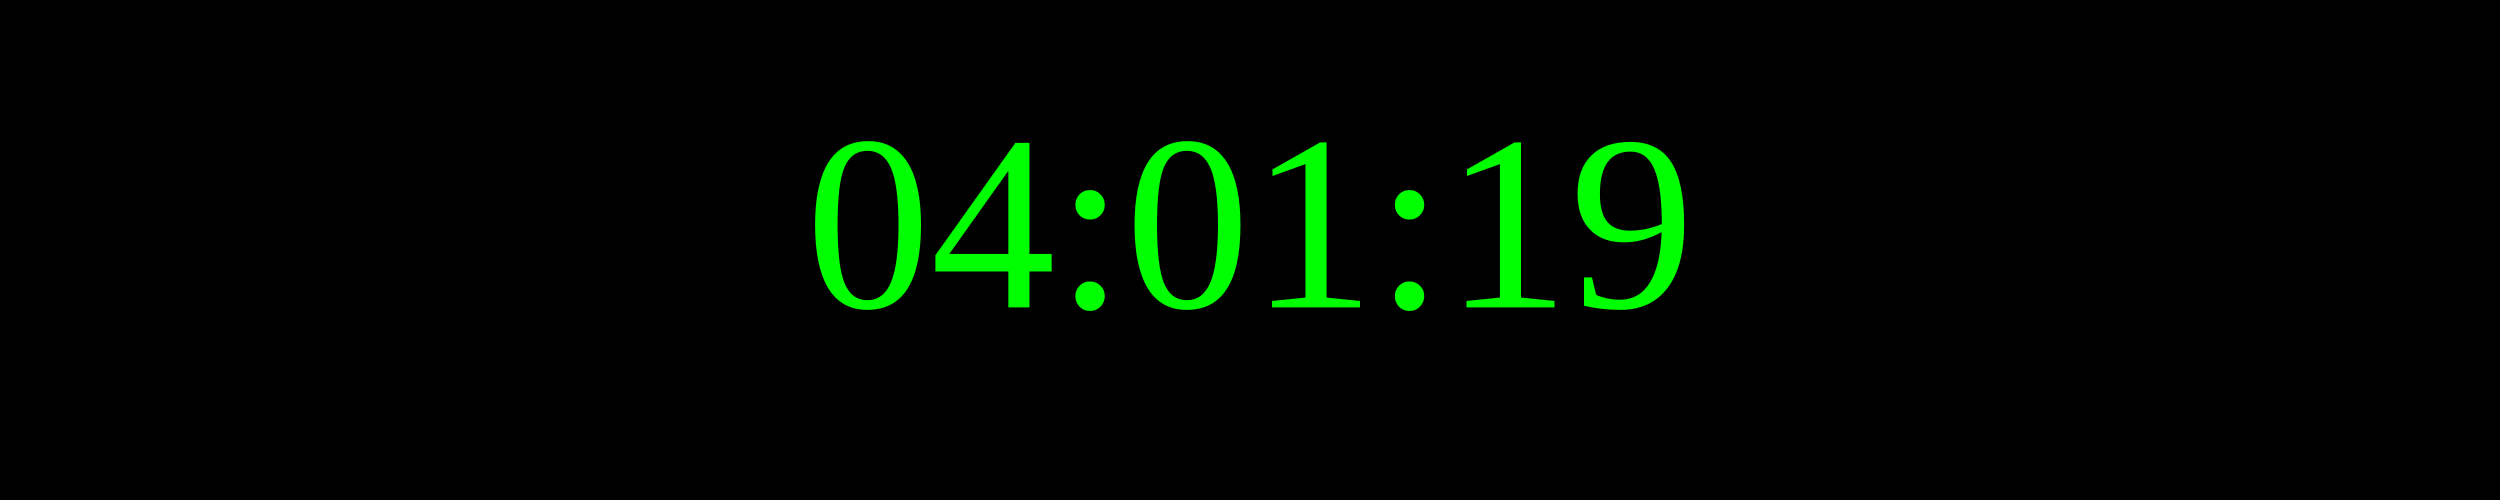
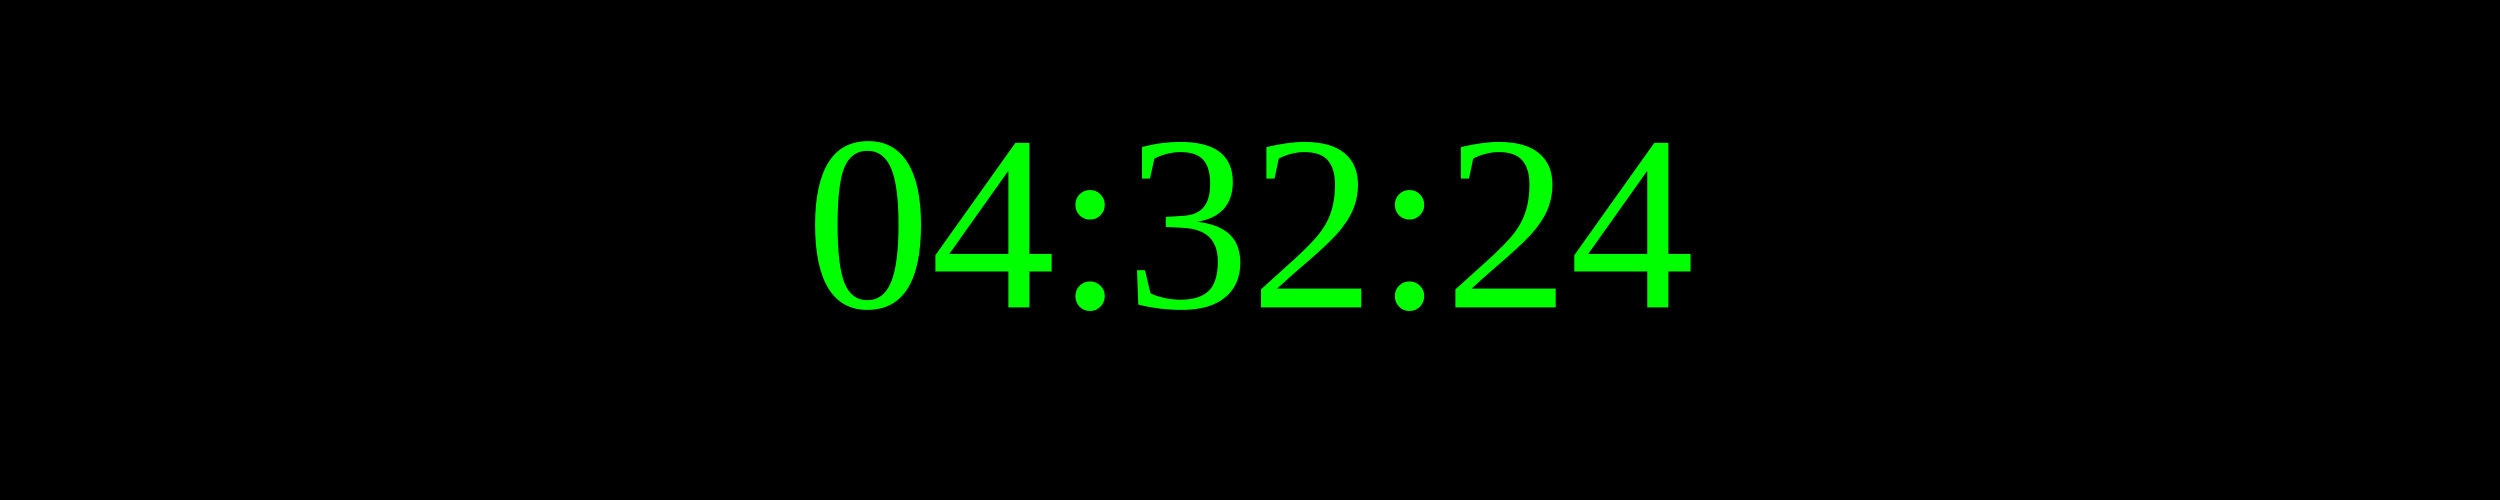
<svg xmlns="http://www.w3.org/2000/svg" width="250" height="50">
  <rect width="100%" height="100%" fill="black" />
  <text x="50%" y="50%" font-size="25" fill="lime" text-anchor="middle" dominant-baseline="middle">
- 04:01:19
+ 04:32:24
</text>
</svg>
